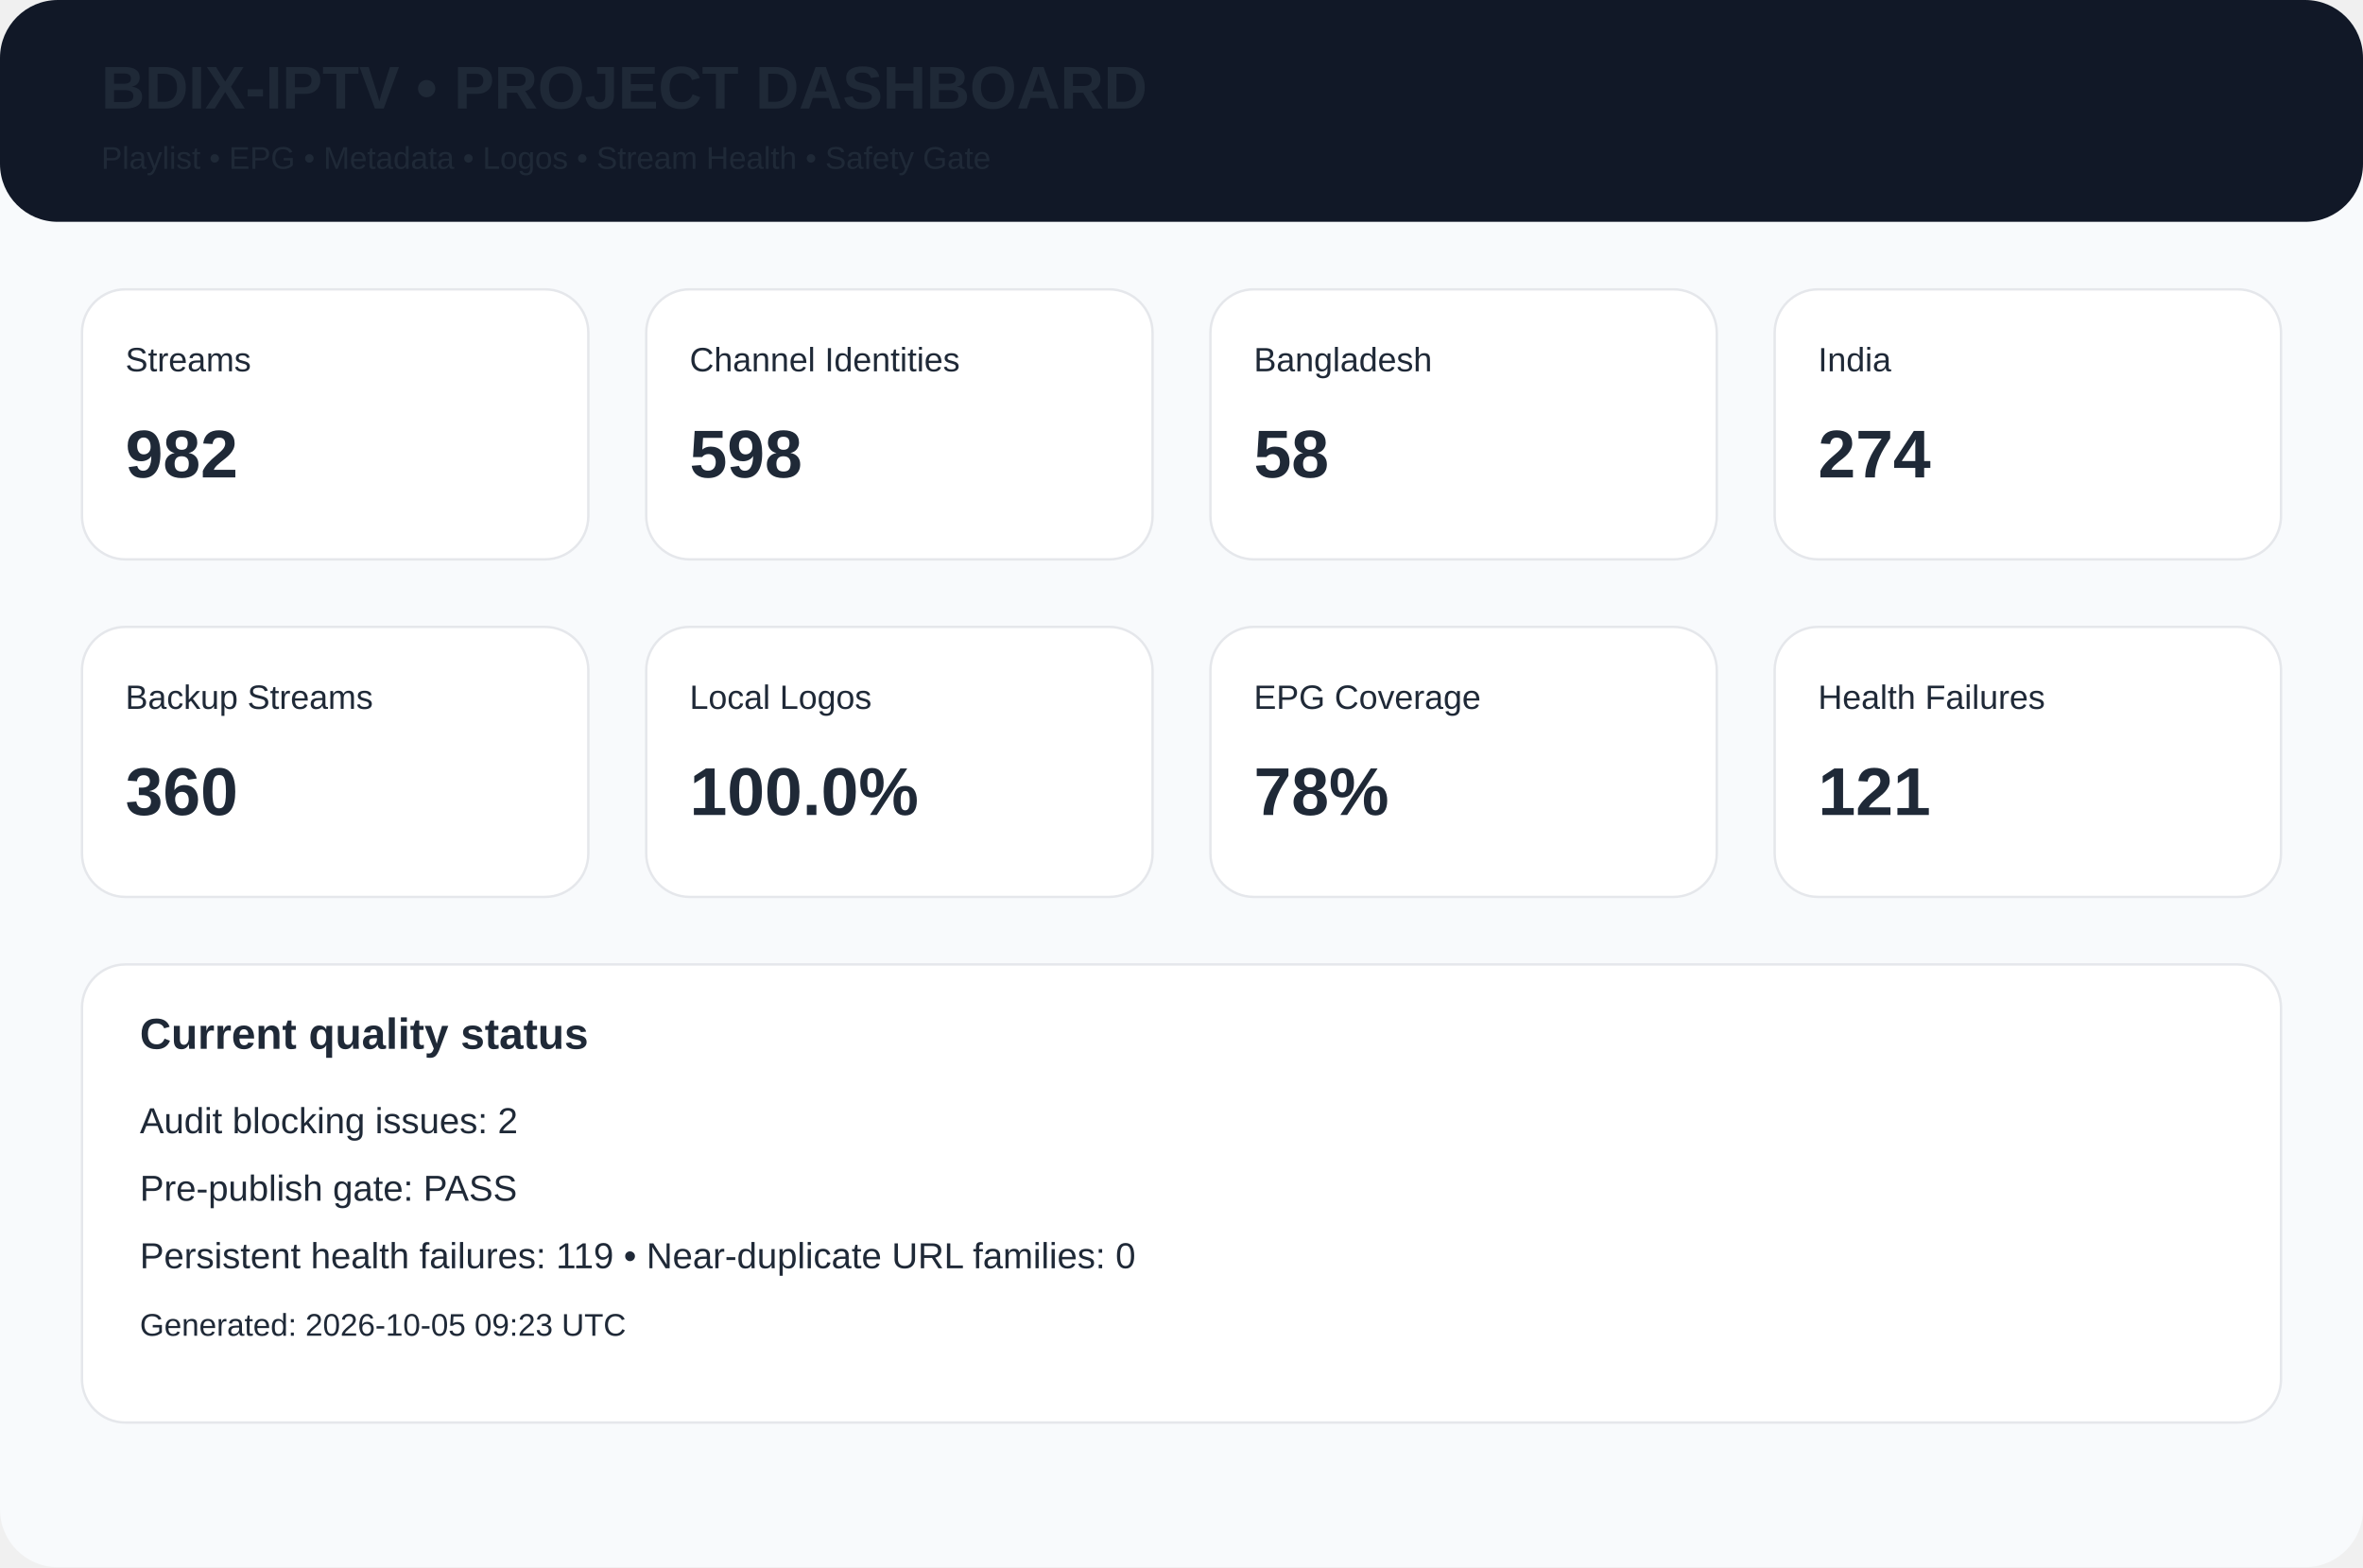
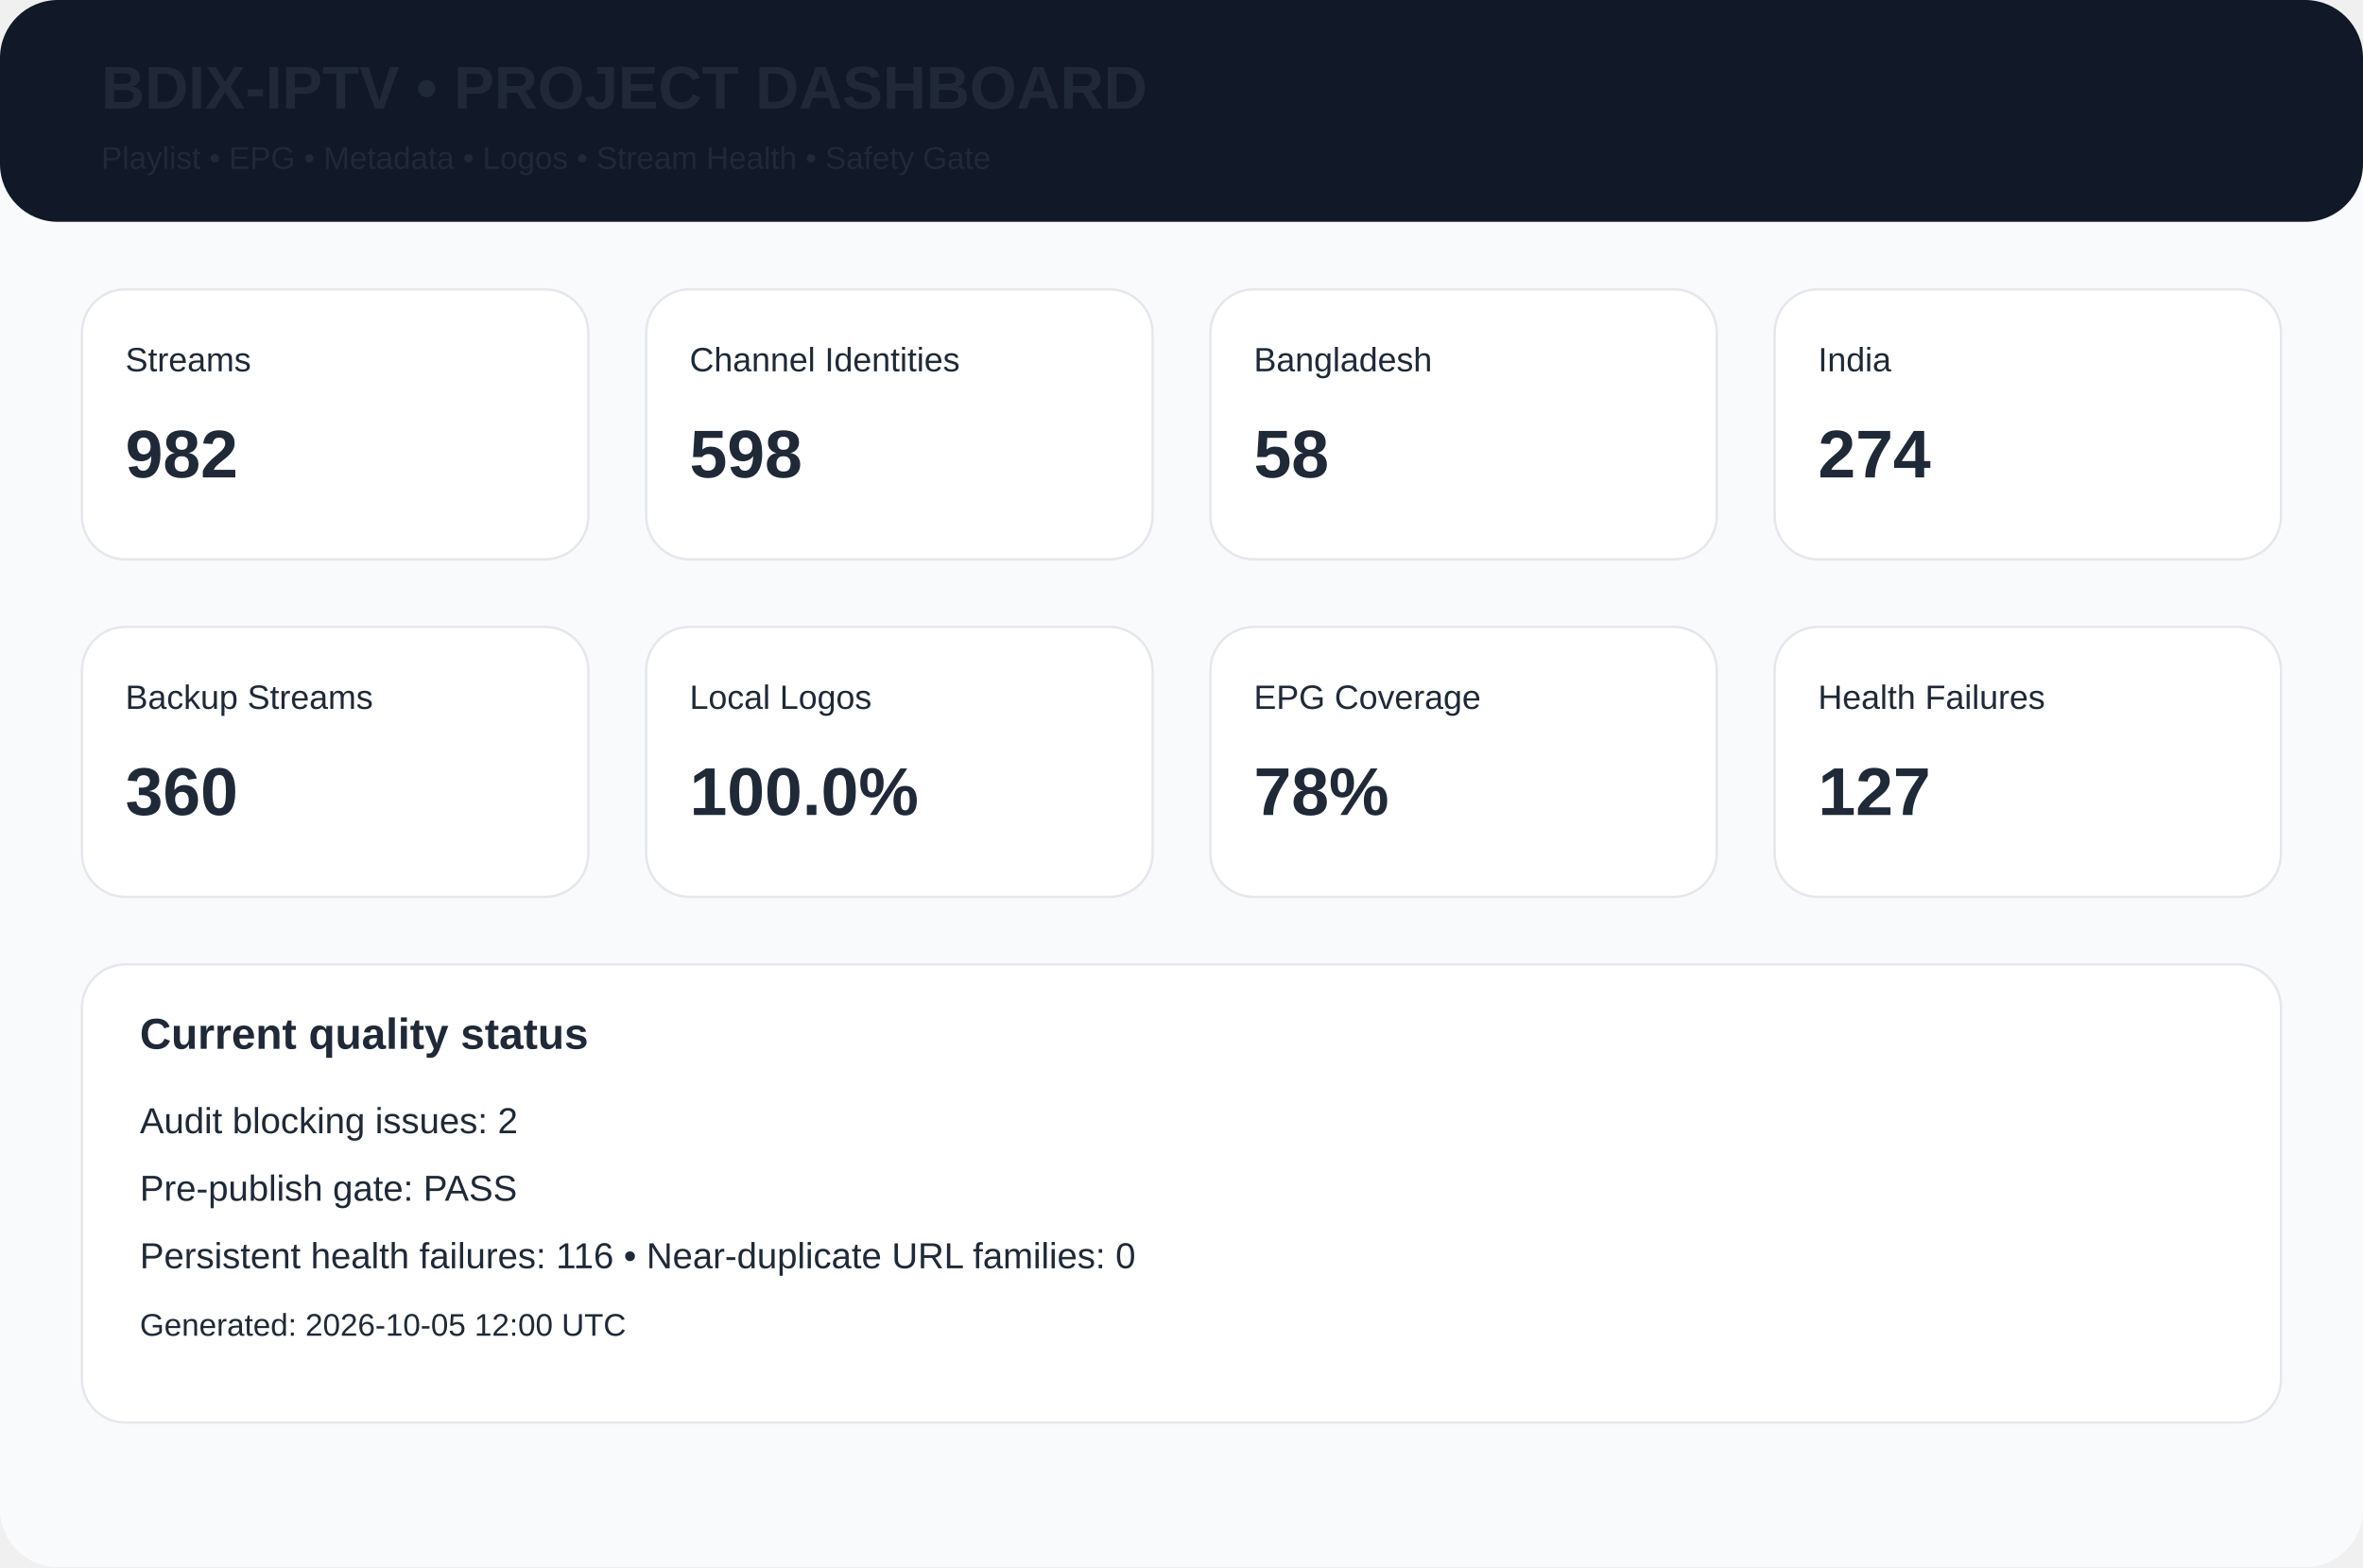
<svg xmlns="http://www.w3.org/2000/svg" width="980" height="650" viewBox="0 0 980 650">
  <rect width="980" height="650" rx="24" fill="#f8fafc" />
  <rect width="980" height="92" rx="24" fill="#111827" />
  <text x="42" y="45" font-family="Arial,Helvetica,sans-serif" font-size="25px" font-weight="700" fill="#1f2937">BDIX-IPTV • PROJECT DASHBOARD</text>
  <text x="42" y="70" font-family="Arial,Helvetica,sans-serif" font-size="13px" font-weight="400" fill="#1f2937">Playlist • EPG • Metadata • Logos • Stream Health • Safety Gate</text>
  <rect x="34" y="120" width="210" height="112" rx="18" fill="white" stroke="#e5e7eb" />
  <text x="52" y="154" font-family="Arial,Helvetica,sans-serif" font-size="14px" font-weight="400" fill="#1f2937">Streams</text>
  <text x="52" y="198" font-family="Arial,Helvetica,sans-serif" font-size="28px" font-weight="700" fill="#1f2937">982</text>
  <rect x="268" y="120" width="210" height="112" rx="18" fill="white" stroke="#e5e7eb" />
  <text x="286" y="154" font-family="Arial,Helvetica,sans-serif" font-size="14px" font-weight="400" fill="#1f2937">Channel Identities</text>
  <text x="286" y="198" font-family="Arial,Helvetica,sans-serif" font-size="28px" font-weight="700" fill="#1f2937">598</text>
  <rect x="502" y="120" width="210" height="112" rx="18" fill="white" stroke="#e5e7eb" />
  <text x="520" y="154" font-family="Arial,Helvetica,sans-serif" font-size="14px" font-weight="400" fill="#1f2937">Bangladesh</text>
  <text x="520" y="198" font-family="Arial,Helvetica,sans-serif" font-size="28px" font-weight="700" fill="#1f2937">58</text>
  <rect x="736" y="120" width="210" height="112" rx="18" fill="white" stroke="#e5e7eb" />
  <text x="754" y="154" font-family="Arial,Helvetica,sans-serif" font-size="14px" font-weight="400" fill="#1f2937">India</text>
  <text x="754" y="198" font-family="Arial,Helvetica,sans-serif" font-size="28px" font-weight="700" fill="#1f2937">274</text>
  <rect x="34" y="260" width="210" height="112" rx="18" fill="white" stroke="#e5e7eb" />
  <text x="52" y="294" font-family="Arial,Helvetica,sans-serif" font-size="14px" font-weight="400" fill="#1f2937">Backup Streams</text>
  <text x="52" y="338" font-family="Arial,Helvetica,sans-serif" font-size="28px" font-weight="700" fill="#1f2937">360</text>
  <rect x="268" y="260" width="210" height="112" rx="18" fill="white" stroke="#e5e7eb" />
  <text x="286" y="294" font-family="Arial,Helvetica,sans-serif" font-size="14px" font-weight="400" fill="#1f2937">Local Logos</text>
  <text x="286" y="338" font-family="Arial,Helvetica,sans-serif" font-size="28px" font-weight="700" fill="#1f2937">100.0%</text>
  <rect x="502" y="260" width="210" height="112" rx="18" fill="white" stroke="#e5e7eb" />
  <text x="520" y="294" font-family="Arial,Helvetica,sans-serif" font-size="14px" font-weight="400" fill="#1f2937">EPG Coverage</text>
  <text x="520" y="338" font-family="Arial,Helvetica,sans-serif" font-size="28px" font-weight="700" fill="#1f2937">78%</text>
  <rect x="736" y="260" width="210" height="112" rx="18" fill="white" stroke="#e5e7eb" />
  <text x="754" y="294" font-family="Arial,Helvetica,sans-serif" font-size="14px" font-weight="400" fill="#1f2937">Health Failures</text>
-   <text x="754" y="338" font-family="Arial,Helvetica,sans-serif" font-size="28px" font-weight="700" fill="#1f2937">121</text>
+   <text x="754" y="338" font-family="Arial,Helvetica,sans-serif" font-size="28px" font-weight="700" fill="#1f2937">127</text>
  <rect x="34" y="400" width="912" height="190" rx="18" fill="white" stroke="#e5e7eb" />
  <text x="58" y="435" font-family="Arial,Helvetica,sans-serif" font-size="18px" font-weight="700" fill="#1f2937">Current quality status</text>
  <text x="58" y="470" font-family="Arial,Helvetica,sans-serif" font-size="15px" font-weight="400" fill="#1f2937">Audit blocking issues: 2</text>
  <text x="58" y="498" font-family="Arial,Helvetica,sans-serif" font-size="15px" font-weight="400" fill="#1f2937">Pre-publish gate: PASS</text>
-   <text x="58" y="526" font-family="Arial,Helvetica,sans-serif" font-size="15px" font-weight="400" fill="#1f2937">Persistent health failures: 119 • Near-duplicate URL families: 0</text>
-   <text x="58" y="554" font-family="Arial,Helvetica,sans-serif" font-size="13px" font-weight="400" fill="#1f2937">Generated: 2026-10-05 09:23 UTC</text>
+   <text x="58" y="526" font-family="Arial,Helvetica,sans-serif" font-size="15px" font-weight="400" fill="#1f2937">Persistent health failures: 116 • Near-duplicate URL families: 0</text>
+   <text x="58" y="554" font-family="Arial,Helvetica,sans-serif" font-size="13px" font-weight="400" fill="#1f2937">Generated: 2026-10-05 12:00 UTC</text>
</svg>
